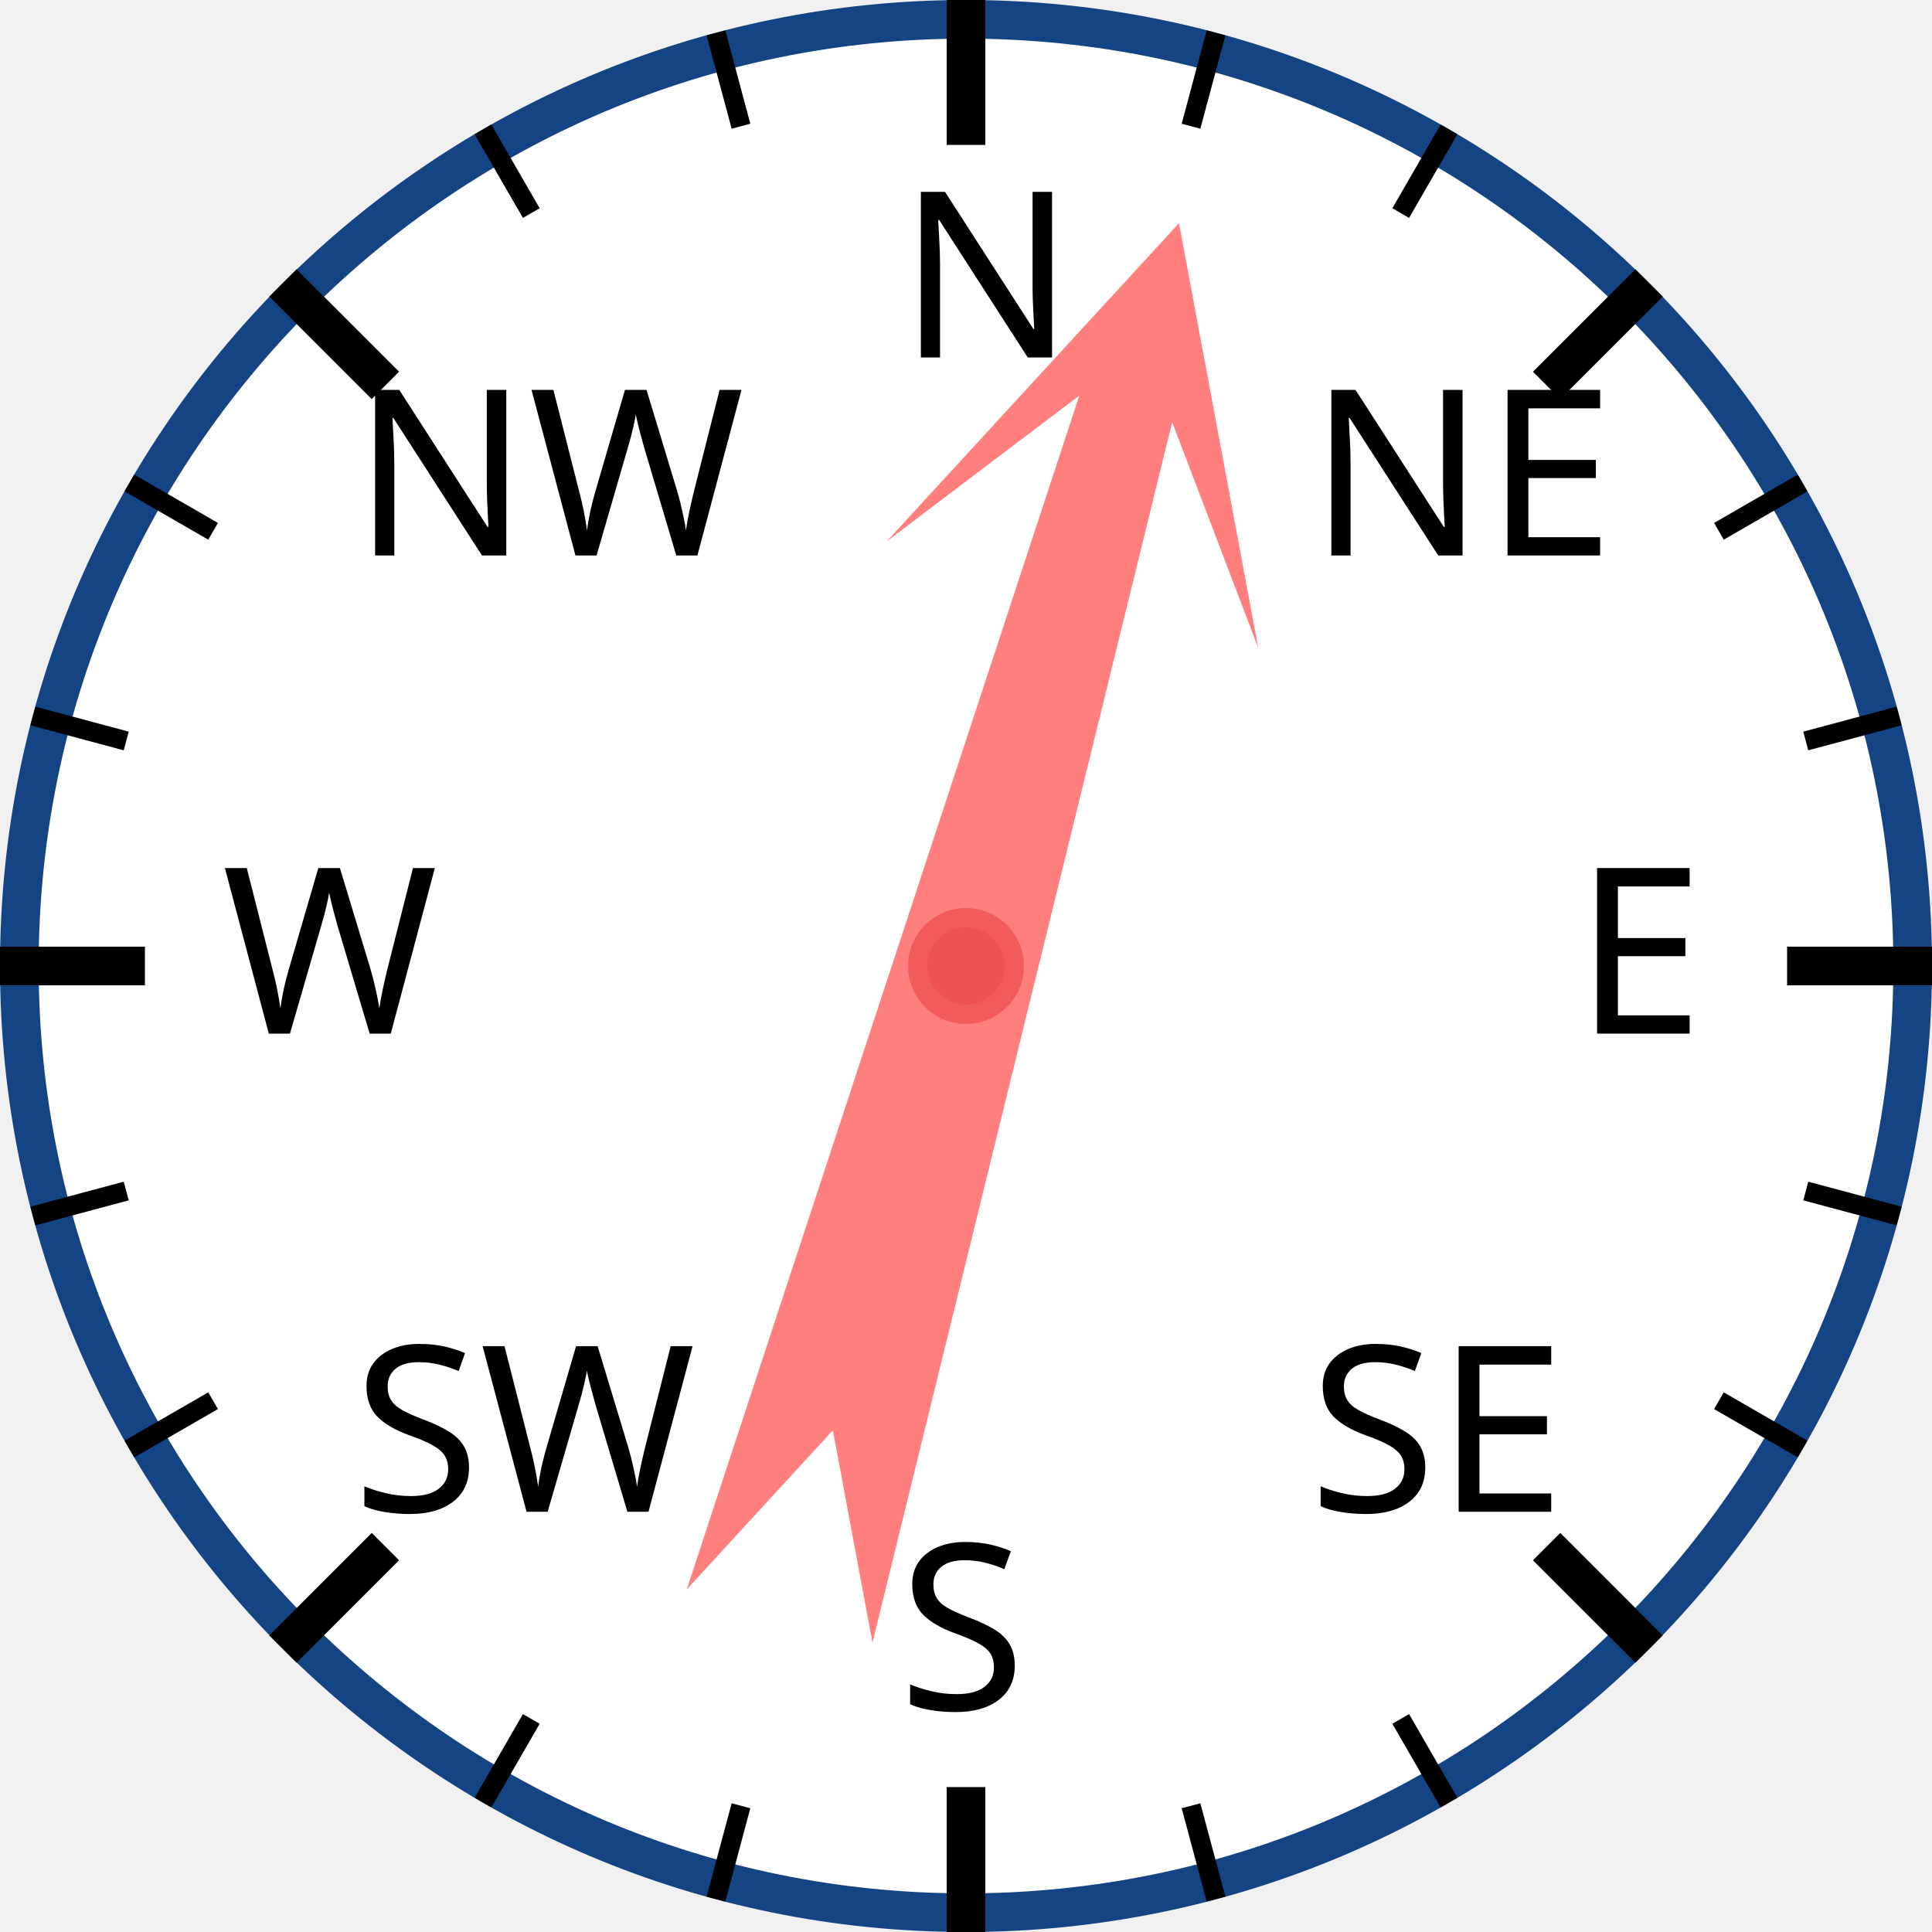
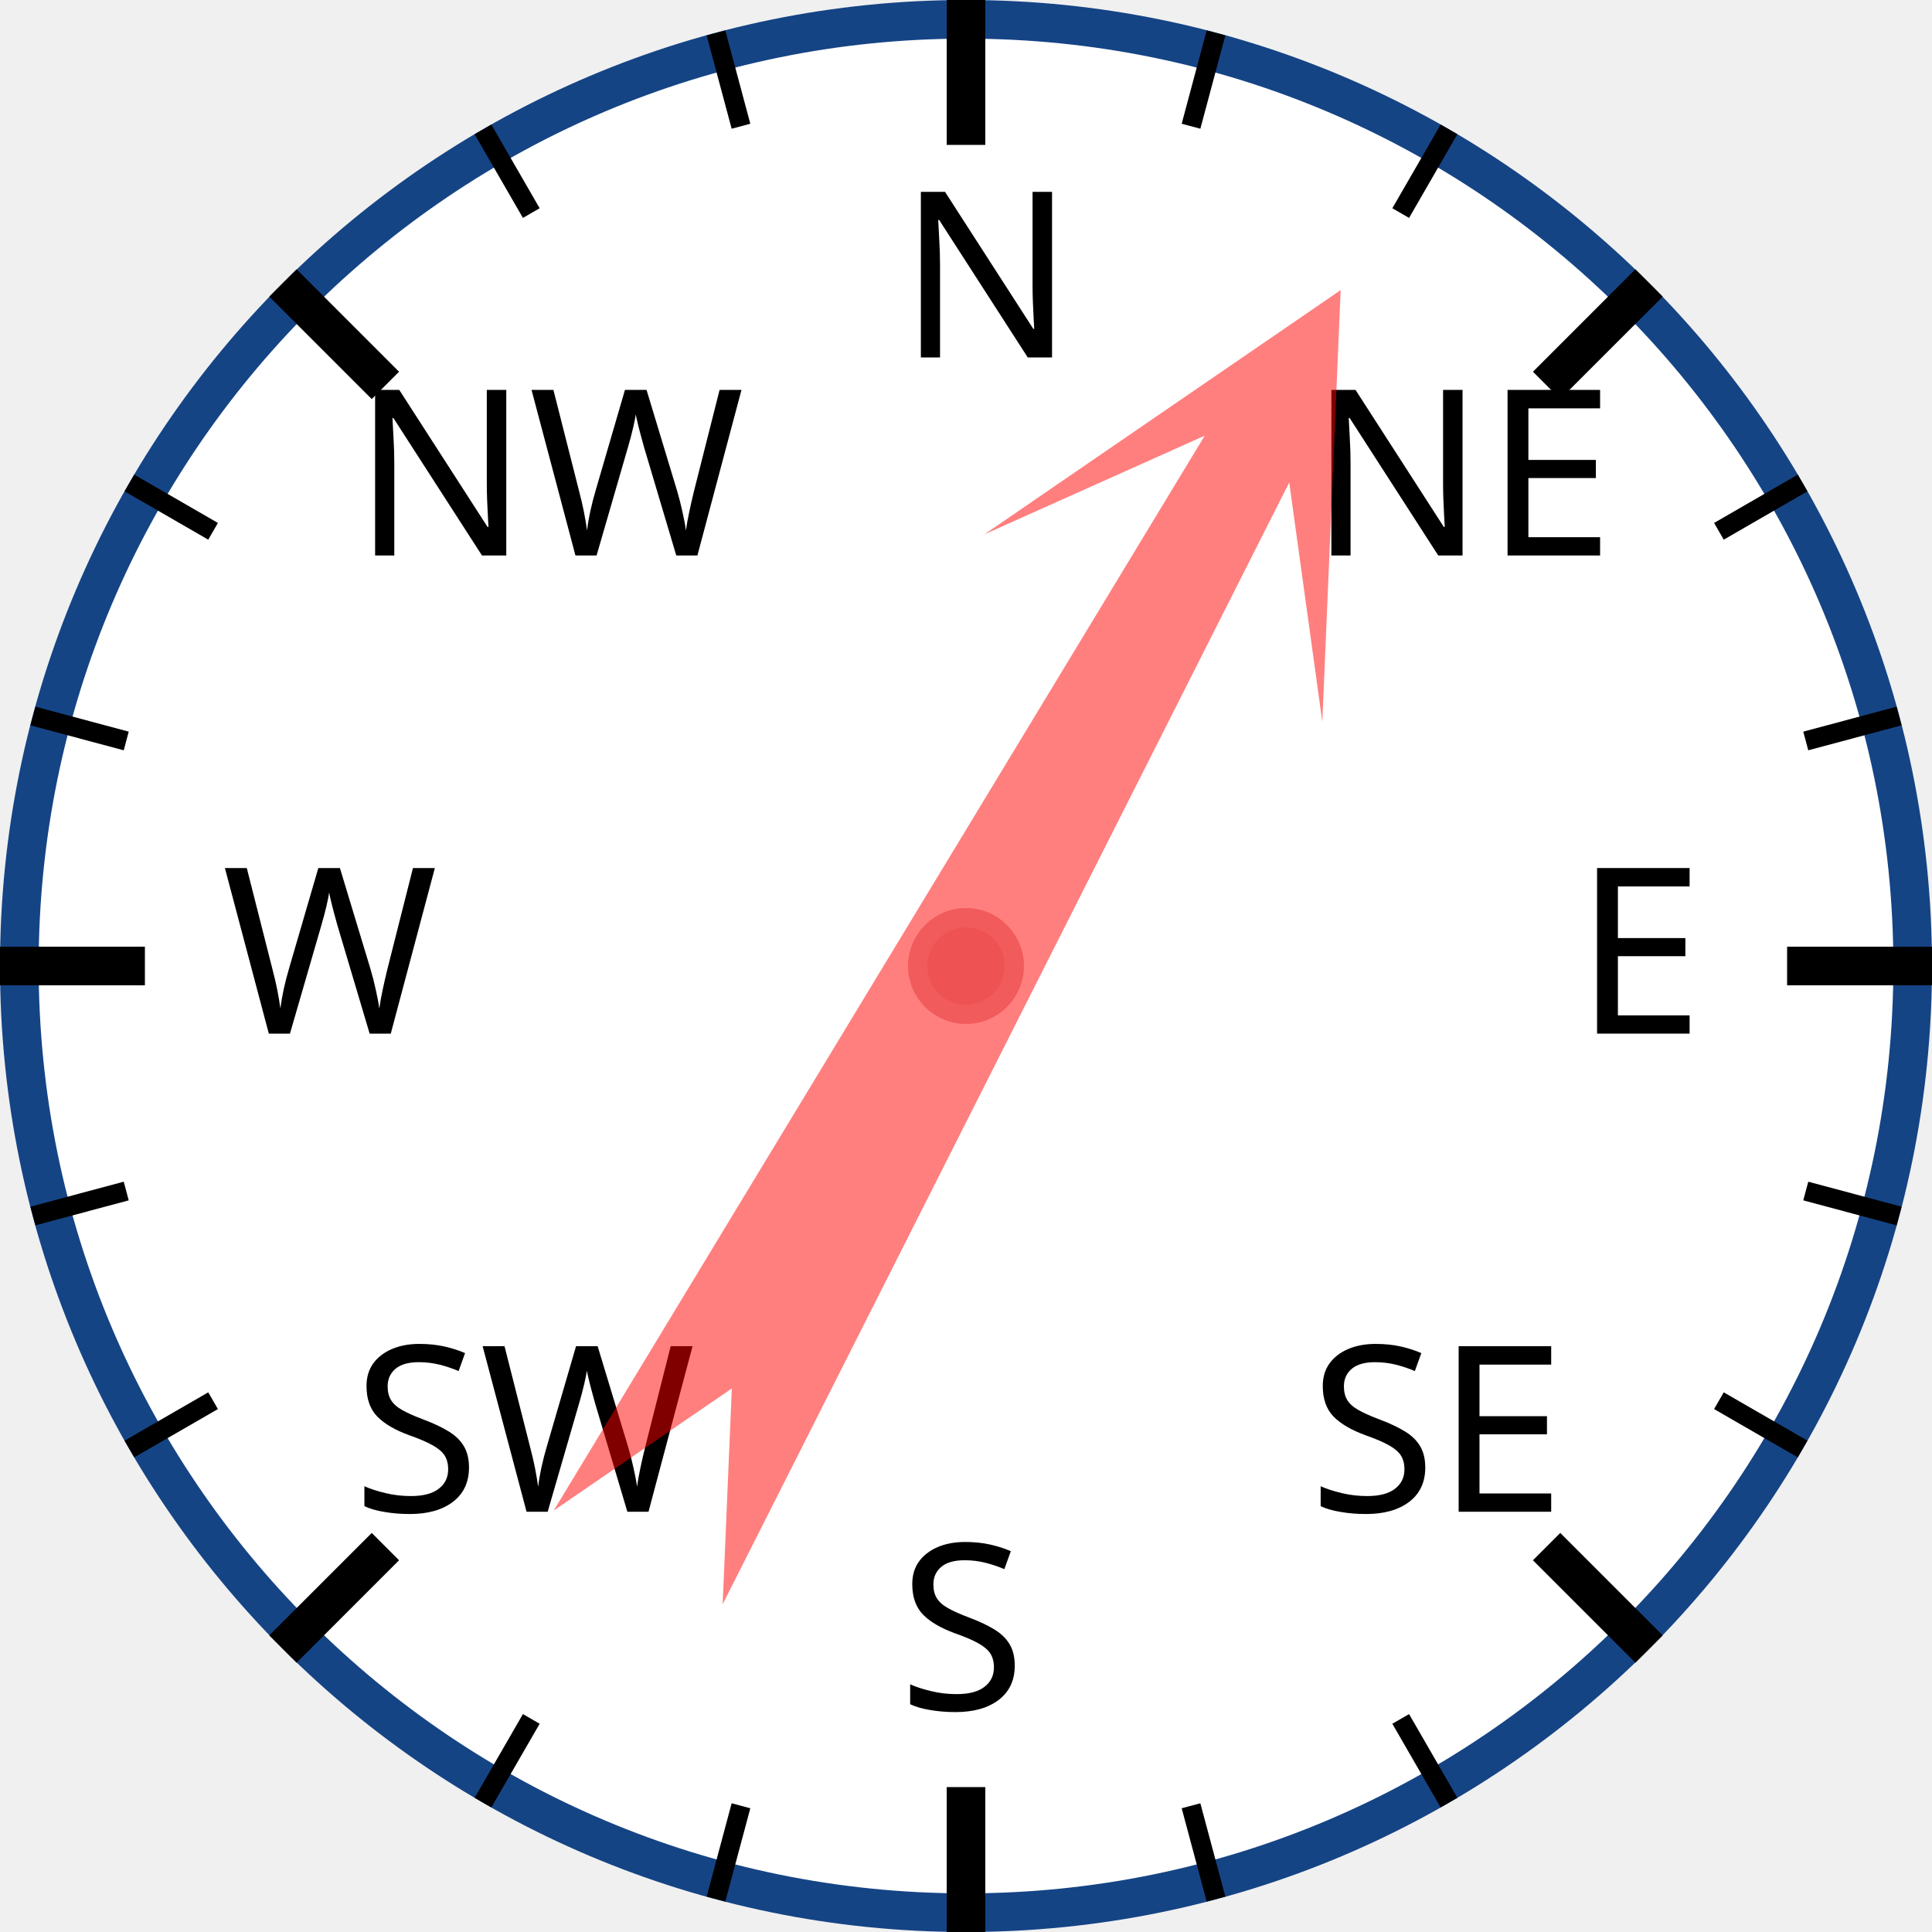
<svg xmlns="http://www.w3.org/2000/svg" width="120px" height="120px" viewBox="0 0 200 200">
  <circle cx="100" cy="100" r="98" style="fill: white; stroke: #154485; stroke-width: 4;" />
  <text x="93.0" y="37.0" style="font-family: sans-serif; font-size: 18pt;">N</text>
  <line x1="100.0" y1="0.0" x2="100.0" y2="15.0" style="stroke: black; stroke-width: 4;" />
  <line x1="74.118" y1="3.407" x2="76.706" y2="13.067" style="stroke: black; stroke-width: 2;" />
  <line x1="50" y1="13.397" x2="55" y2="22.058" style="stroke: black; stroke-width: 2;" />
  <text x="36.503" y="57.503" style="font-family: sans-serif; font-size: 18pt;">NW</text>
  <line x1="29.289" y1="29.289" x2="39.896" y2="39.896" style="stroke: black; stroke-width: 4;" />
  <line x1="13.397" y1="50" x2="22.058" y2="55" style="stroke: black; stroke-width: 2;" />
  <line x1="3.407" y1="74.118" x2="13.067" y2="76.706" style="stroke: black; stroke-width: 2;" />
  <text x="23.0" y="107.0" style="font-family: sans-serif; font-size: 18pt;">W</text>
  <line x1="0.0" y1="100.0" x2="15.0" y2="100.0" style="stroke: black; stroke-width: 4;" />
  <line x1="3.407" y1="125.882" x2="13.067" y2="123.294" style="stroke: black; stroke-width: 2;" />
  <line x1="13.397" y1="150" x2="22.058" y2="145" style="stroke: black; stroke-width: 2;" />
  <text x="36.503" y="156.497" style="font-family: sans-serif; font-size: 18pt;">SW</text>
  <line x1="29.289" y1="170.711" x2="39.896" y2="160.104" style="stroke: black; stroke-width: 4;" />
  <line x1="50" y1="186.603" x2="55" y2="177.942" style="stroke: black; stroke-width: 2;" />
  <line x1="74.118" y1="196.593" x2="76.706" y2="186.933" style="stroke: black; stroke-width: 2;" />
  <text x="93" y="177.0" style="font-family: sans-serif; font-size: 18pt;">S</text>
  <line x1="100" y1="200.0" x2="100" y2="185.0" style="stroke: black; stroke-width: 4;" />
  <line x1="125.882" y1="196.593" x2="123.294" y2="186.933" style="stroke: black; stroke-width: 2;" />
  <line x1="150.0" y1="186.603" x2="145.0" y2="177.942" style="stroke: black; stroke-width: 2;" />
  <text x="135.497" y="156.497" style="font-family: sans-serif; font-size: 18pt;">SE</text>
  <line x1="170.711" y1="170.711" x2="160.104" y2="160.104" style="stroke: black; stroke-width: 4;" />
  <line x1="186.603" y1="150" x2="177.942" y2="145" style="stroke: black; stroke-width: 2;" />
  <line x1="196.593" y1="125.882" x2="186.933" y2="123.294" style="stroke: black; stroke-width: 2;" />
  <text x="163.0" y="107" style="font-family: sans-serif; font-size: 18pt;">E</text>
  <line x1="200.0" y1="100" x2="185.0" y2="100" style="stroke: black; stroke-width: 4;" />
  <line x1="196.593" y1="74.118" x2="186.933" y2="76.706" style="stroke: black; stroke-width: 2;" />
  <line x1="186.603" y1="50" x2="177.942" y2="55" style="stroke: black; stroke-width: 2;" />
  <text x="135.497" y="57.503" style="font-family: sans-serif; font-size: 18pt;">NE</text>
  <line x1="170.711" y1="29.289" x2="160.104" y2="39.896" style="stroke: black; stroke-width: 4;" />
  <line x1="150" y1="13.397" x2="145" y2="22.058" style="stroke: black; stroke-width: 2;" />
  <line x1="125.882" y1="3.407" x2="123.294" y2="13.067" style="stroke: black; stroke-width: 2;" />
-   <polygon points="100 20 120 60 105 40 110 170 100 150 90 170 95 40 80 60" style="fill: red; fill-opacity: 0.5;" transform="rotate(16,100,100)" />
+   <polygon points="100 20 120 60 105 40 110 170 100 150 90 170 95 40 80 60" style="fill: red; fill-opacity: 0.5;" transform="rotate(29,100,100)" />
  <circle cx="100" cy="100" r="5" style="fill: #EE5252; stroke: #F25B5B; stroke-width: 2;" />
</svg>
